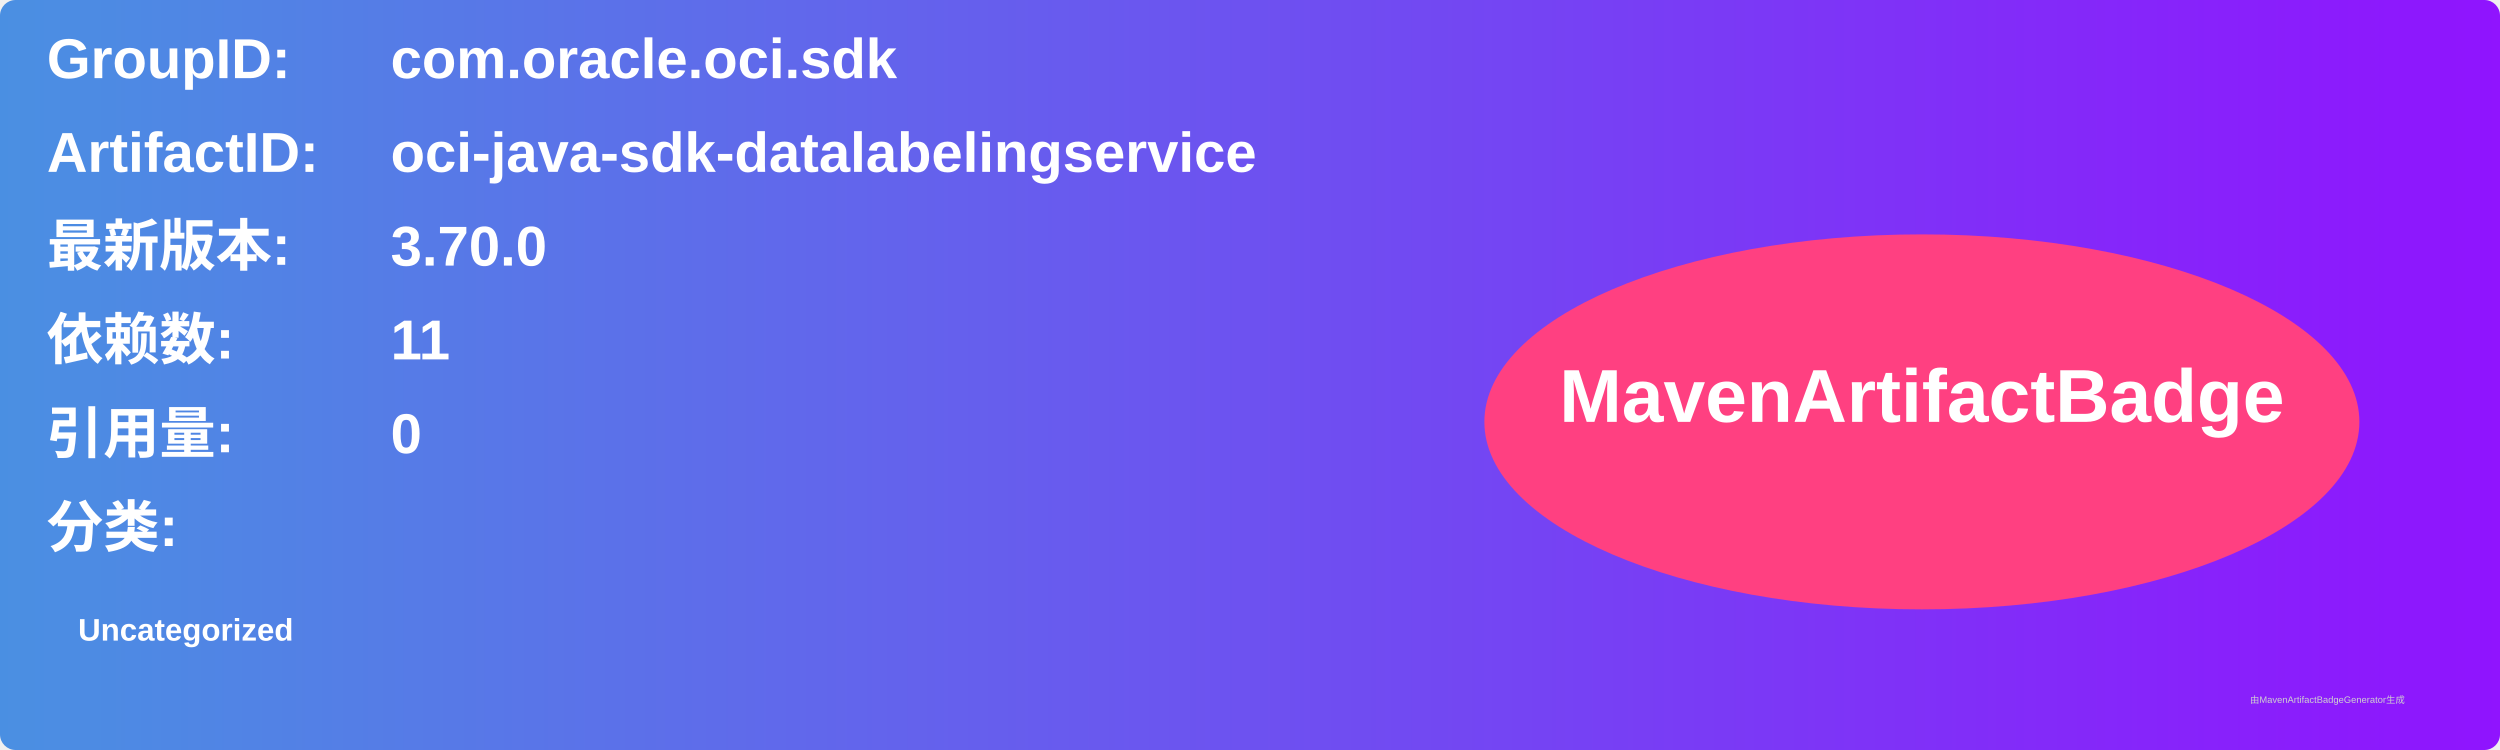
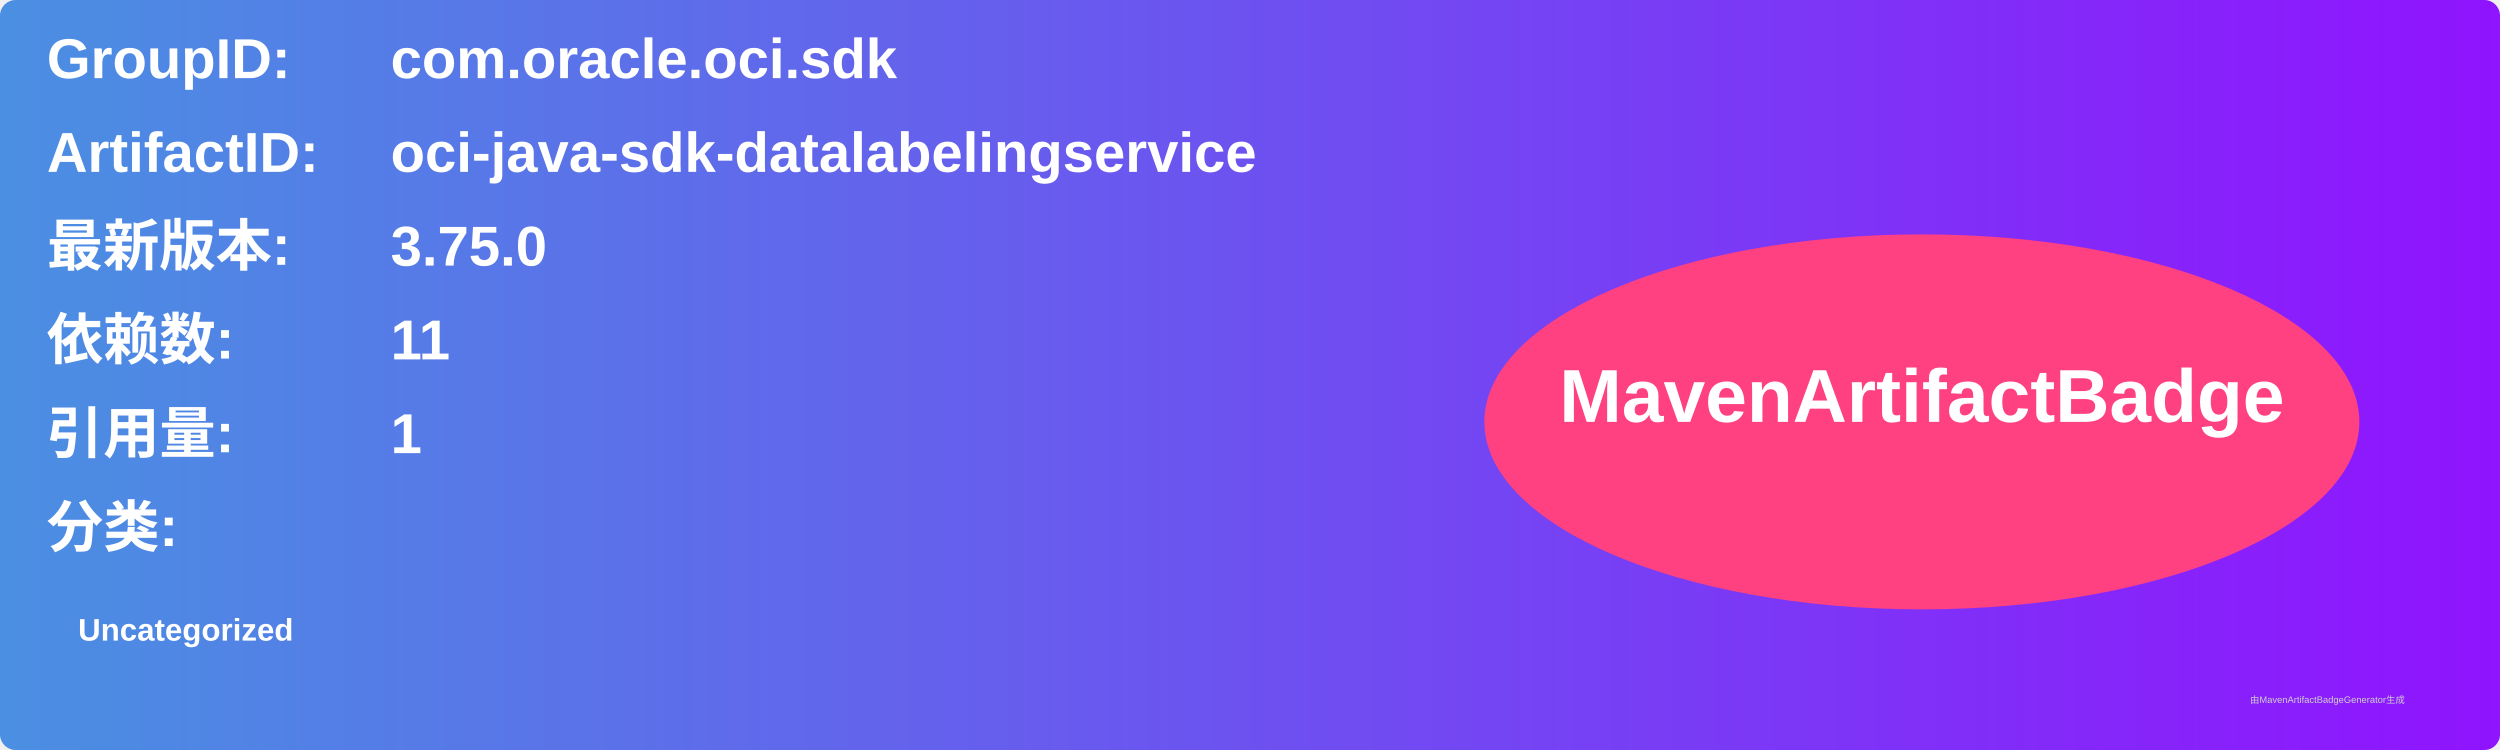
<svg xmlns="http://www.w3.org/2000/svg" width="800" height="240" viewBox="0 0 800 240">
  <linearGradient id="grad" x1="0%" y1="0%" x2="100%" y2="0%">
    <stop offset="0%" stop-color="#4a90e2" />
    <stop offset="100%" stop-color="#9013fe" />
  </linearGradient>
  <rect width="100%" height="100%" rx="5" ry="5" fill="url(#grad)" />
  <g transform="translate(15, 15)">
    <text x="0" y="10" font-family="Arial" font-size="18" fill="white" font-weight="bold" width="260">GroupID:</text>
    <text x="110" y="10" font-family="Arial" font-size="18" fill="white" font-weight="bold" width="460">com.oracle.oci.sdk</text>
    <text x="0" y="40" font-family="Arial" font-size="18" fill="white" font-weight="bold" width="260">ArtifactID:</text>
    <text x="110" y="40" font-family="Arial" font-size="18" fill="white" font-weight="bold" width="460">oci-java-sdk-datalabelingservice</text>
    <text x="0" y="70" font-family="Arial" font-size="18" fill="white" font-weight="bold">最新版本:</text>
    <text x="110" y="70" font-family="Arial" font-size="18" fill="white" font-weight="bold">
-       <tspan font-weight="bold">3.70.0</tspan>
+       <tspan font-weight="bold">3.75.0</tspan>
    </text>
    <text x="0" y="100" font-family="Arial" font-size="18" fill="white" font-weight="bold">依赖数: </text>
    <text x="110" y="100" font-family="Arial" font-size="18" fill="white">
      <tspan font-weight="bold">11</tspan>
    </text>
    <text x="0" y="130" font-family="Arial" font-size="18" fill="white" font-weight="bold">引用量: </text>
    <text x="110" y="130" font-family="Arial" font-size="18" fill="white">
-       <tspan font-weight="bold">0</tspan>
+       <tspan font-weight="bold">1</tspan>
    </text>
    <text x="0" y="160" font-family="Arial" font-size="18" fill="white" font-weight="bold">分类:</text>
    <text x="10" y="190" font-family="Arial" font-size="10" fill="white">
      <tspan font-weight="bold">Uncategorized</tspan>
    </text>
    <ellipse cx="600" cy="120" rx="140" ry="60" fill="#ff4081" />
    <text x="600" y="120" text-anchor="middle" font-family="Arial" font-size="24" fill="white" font-weight="bold">MavenArtifactBadge</text>
  </g>
  <text x="720" y="225" font-family="Arial" font-size="3" fill="#d0d0d0">由MavenArtifactBadgeGenerator生成</text>
</svg>
